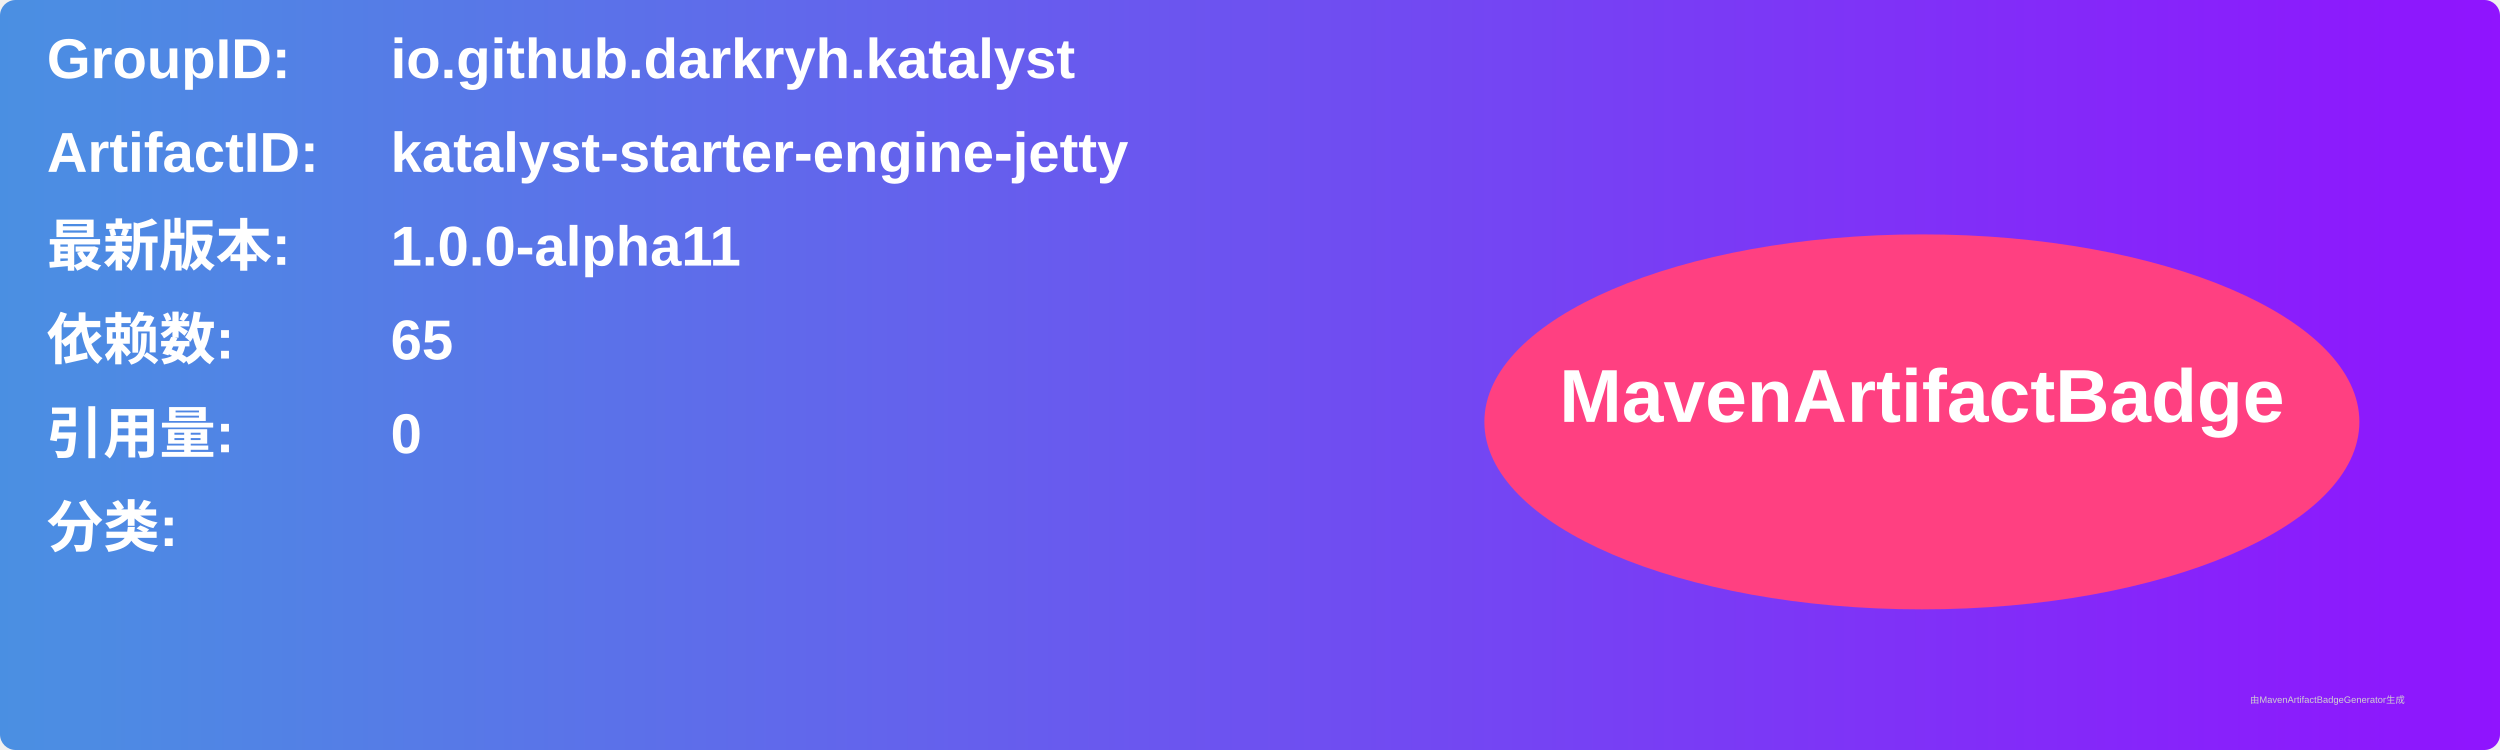
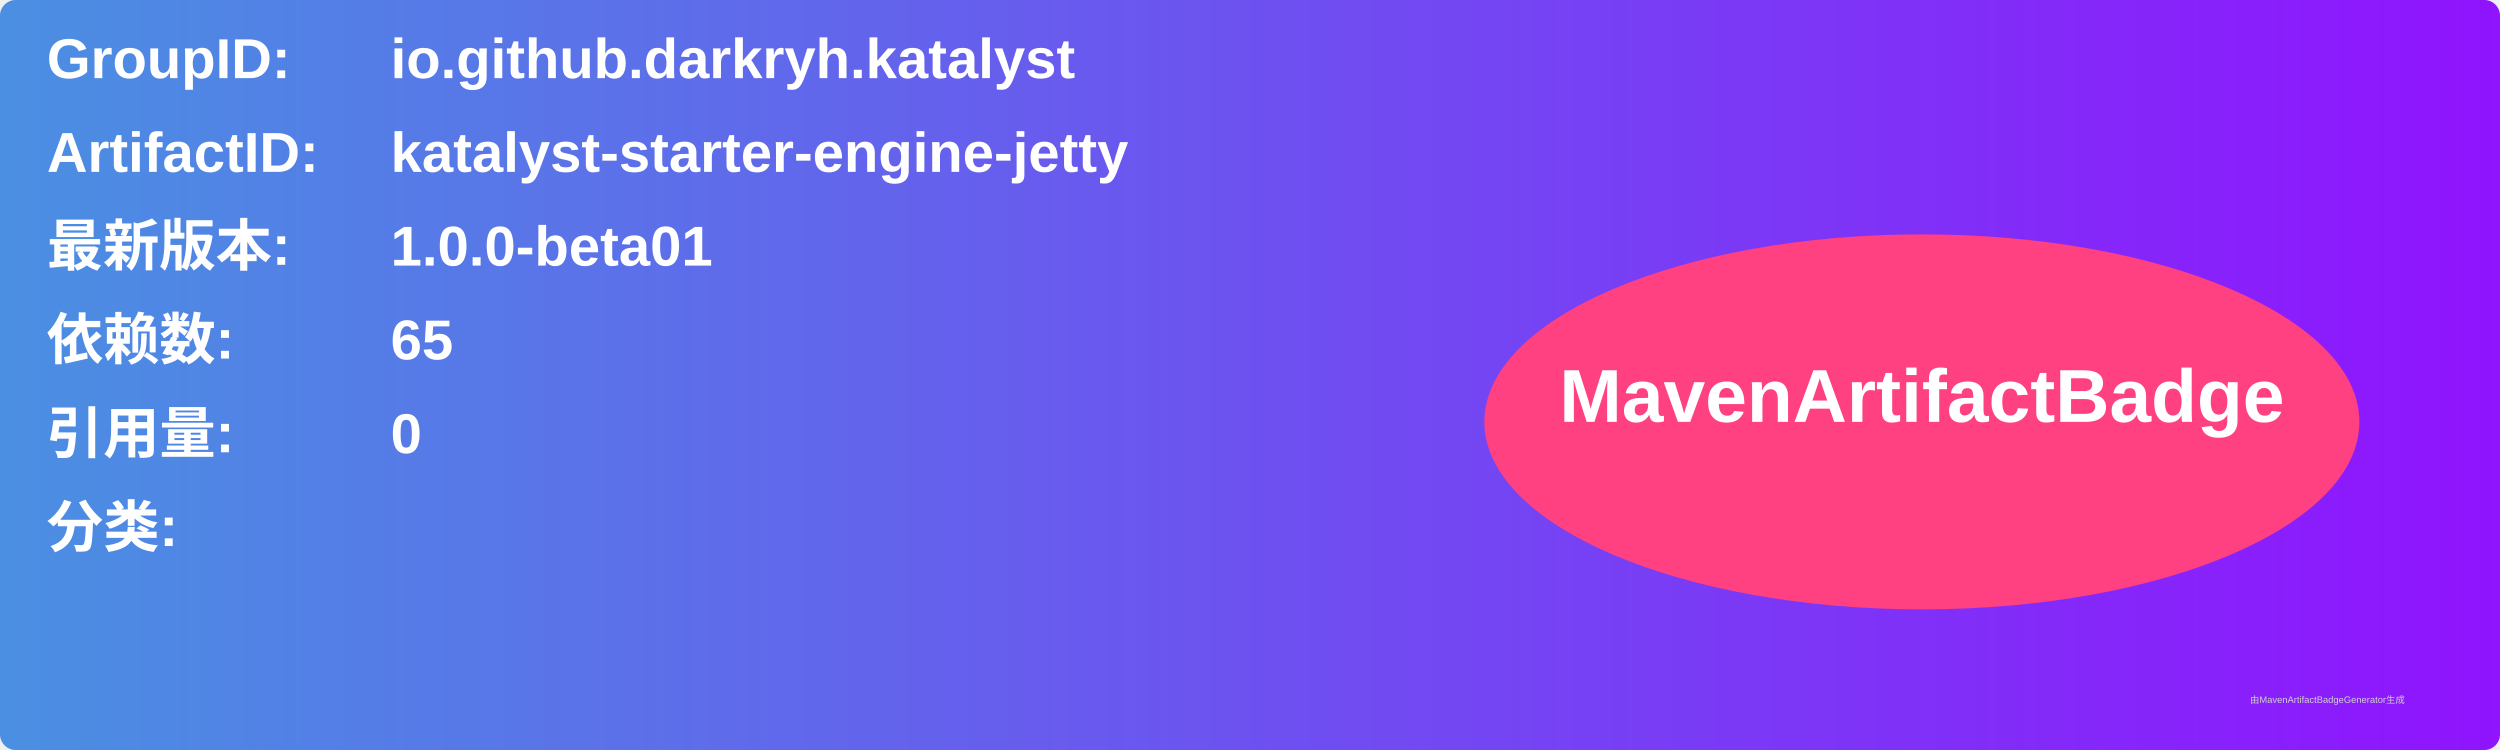
<svg xmlns="http://www.w3.org/2000/svg" width="800" height="240" viewBox="0 0 800 240">
  <linearGradient id="grad" x1="0%" y1="0%" x2="100%" y2="0%">
    <stop offset="0%" stop-color="#4a90e2" />
    <stop offset="100%" stop-color="#9013fe" />
  </linearGradient>
  <rect width="100%" height="100%" rx="5" ry="5" fill="url(#grad)" />
  <g transform="translate(15, 15)">
    <text x="0" y="10" font-family="Arial" font-size="18" fill="white" font-weight="bold" width="260">GroupID:</text>
    <text x="110" y="10" font-family="Arial" font-size="18" fill="white" font-weight="bold" width="460">io.github.darkryh.katalyst</text>
    <text x="0" y="40" font-family="Arial" font-size="18" fill="white" font-weight="bold" width="260">ArtifactID:</text>
    <text x="110" y="40" font-family="Arial" font-size="18" fill="white" font-weight="bold" width="460">katalyst-starter-engine-jetty</text>
    <text x="0" y="70" font-family="Arial" font-size="18" fill="white" font-weight="bold">最新版本:</text>
    <text x="110" y="70" font-family="Arial" font-size="18" fill="white" font-weight="bold">
-       <tspan font-weight="bold">1.0.0-alpha11</tspan>
+       <tspan font-weight="bold">1.0.0-beta01</tspan>
    </text>
    <text x="0" y="100" font-family="Arial" font-size="18" fill="white" font-weight="bold">依赖数: </text>
    <text x="110" y="100" font-family="Arial" font-size="18" fill="white">
      <tspan font-weight="bold">65</tspan>
    </text>
    <text x="0" y="130" font-family="Arial" font-size="18" fill="white" font-weight="bold">引用量: </text>
    <text x="110" y="130" font-family="Arial" font-size="18" fill="white">
      <tspan font-weight="bold">0</tspan>
    </text>
    <text x="0" y="160" font-family="Arial" font-size="18" fill="white" font-weight="bold">分类:</text>
    <text x="10" y="190" font-family="Arial" font-size="10" fill="white">
      <tspan font-weight="bold" />
    </text>
    <ellipse cx="600" cy="120" rx="140" ry="60" fill="#ff4081" />
    <text x="600" y="120" text-anchor="middle" font-family="Arial" font-size="24" fill="white" font-weight="bold">MavenArtifactBadge</text>
  </g>
  <text x="720" y="225" font-family="Arial" font-size="3" fill="#d0d0d0">由MavenArtifactBadgeGenerator生成</text>
</svg>
